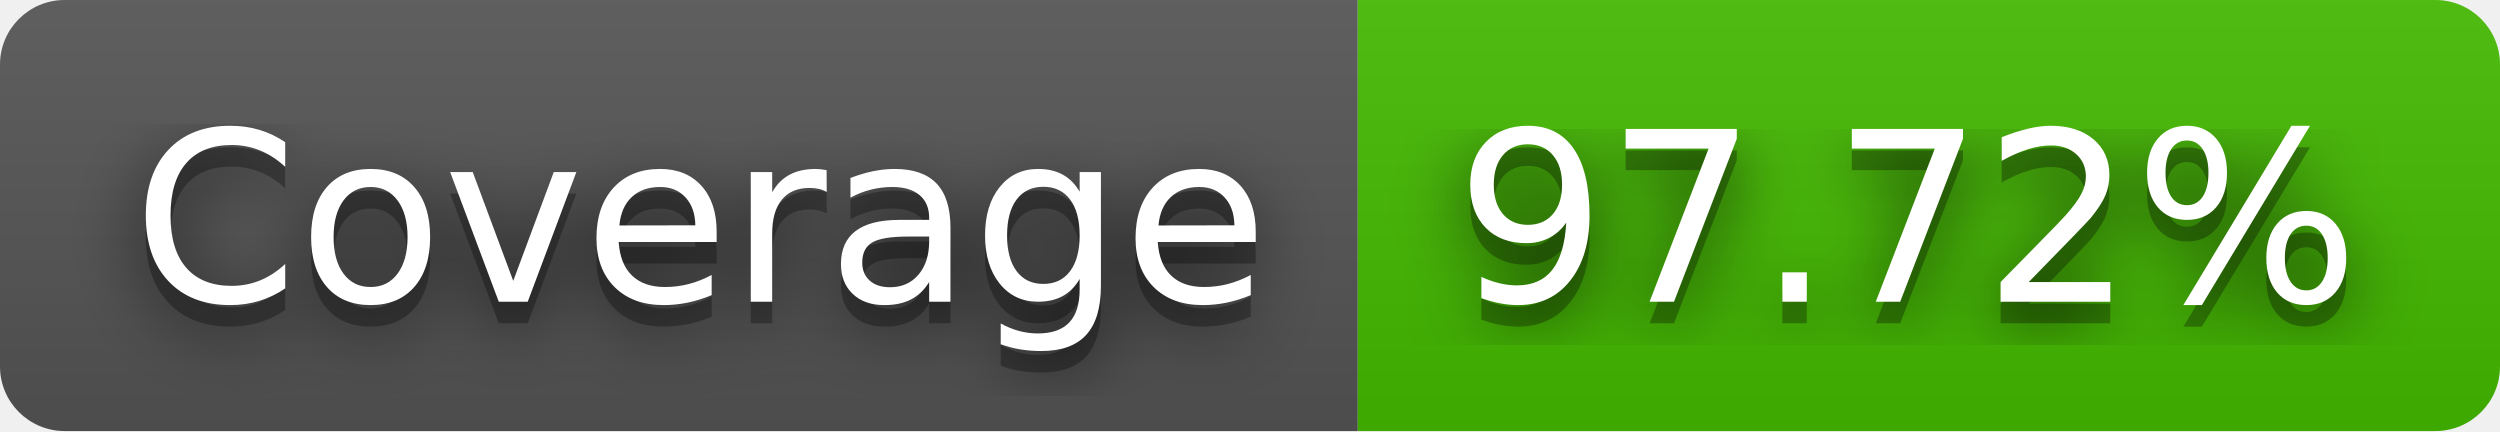
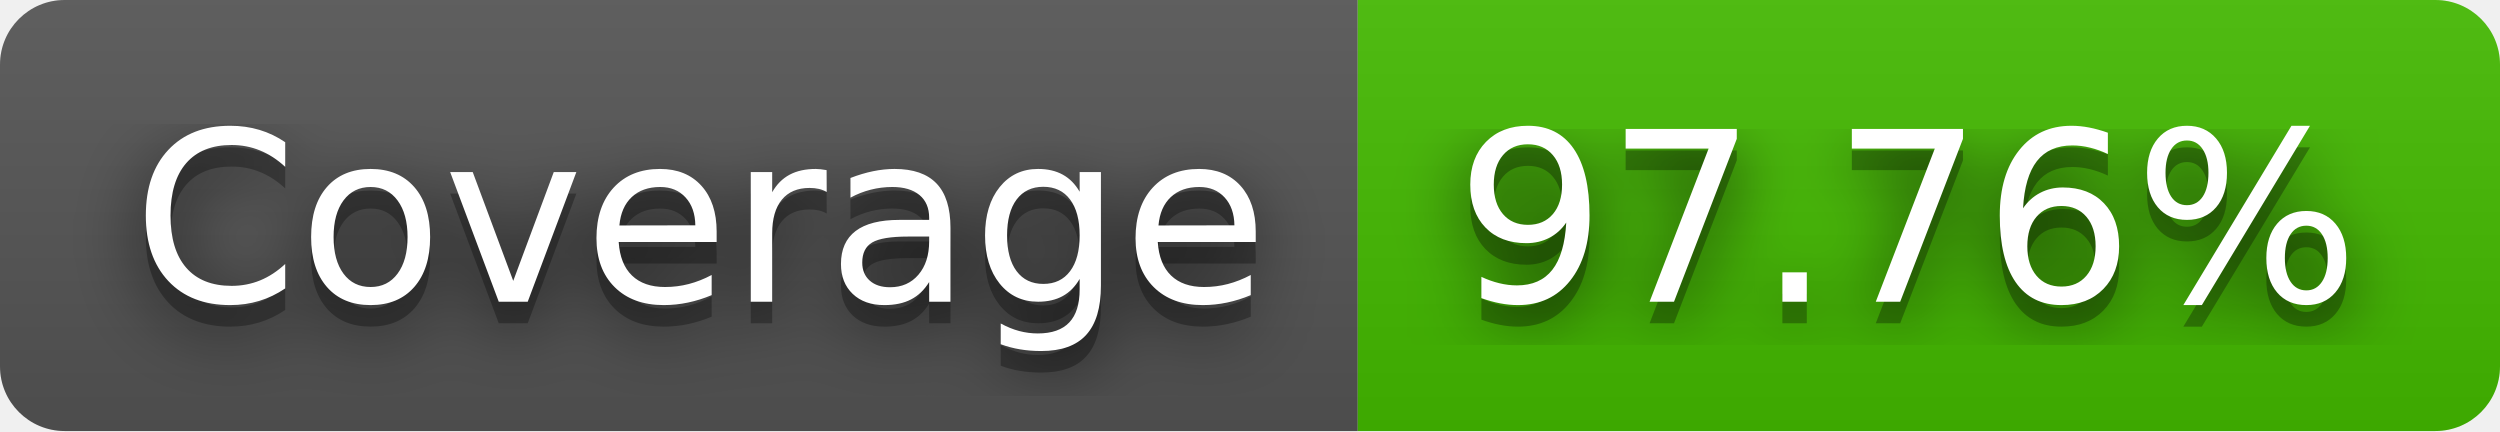
- <svg xmlns="http://www.w3.org/2000/svg" width="116" height="20" role="img" aria-label="Coverage: 97.72%">
+ <svg xmlns="http://www.w3.org/2000/svg" width="116" height="20" role="img" aria-label="Coverage: 97.76%">
  <filter id="blur">
    <feGaussianBlur stdDeviation="16" />
  </filter>
  <linearGradient id="s" x2="0" y2="100%">
    <stop offset="0" stop-color="#bbb" stop-opacity=".1" />
    <stop offset="1" stop-opacity=".1" />
  </linearGradient>
  <clipPath id="r">
    <rect width="116" height="20" rx="3" />
  </clipPath>
  <g clip-path="url(#r)">
    <rect width="63" height="20" fill="#555" />
    <rect x="63" width="53" height="20" fill="#4b0" />
    <rect width="116" height="20" fill="url(#s)" />
  </g>
  <g fill="#fff" text-anchor="middle" font-family="Verdana,Geneva,DejaVu Sans,sans-serif" text-rendering="geometricPrecision" font-size="110">
    <g transform="scale(.1)">
      <g aria-hidden="true" fill="#010101">
        <text x="325" y="150" fill-opacity=".8" filter="url(#blur)" textLength="530">Coverage</text>
        <text x="325" y="150" fill-opacity=".3" textLength="530">Coverage</text>
      </g>
      <text x="325" y="140" textLength="530">Coverage</text>
    </g>
    <g transform="scale(.1)">
      <g aria-hidden="true" fill="#010101">
-         <text x="885" y="150" fill-opacity=".8" filter="url(#blur)" textLength="430">97.72%</text>
-         <text x="885" y="150" fill-opacity=".3" textLength="430">97.72%</text>
+         <text x="885" y="150" fill-opacity=".8" filter="url(#blur)" textLength="430">97.76%</text>
+         <text x="885" y="150" fill-opacity=".3" textLength="430">97.76%</text>
      </g>
-       <text x="885" y="140" textLength="430">97.72%</text>
+       <text x="885" y="140" textLength="430">97.76%</text>
    </g>
  </g>
</svg>
